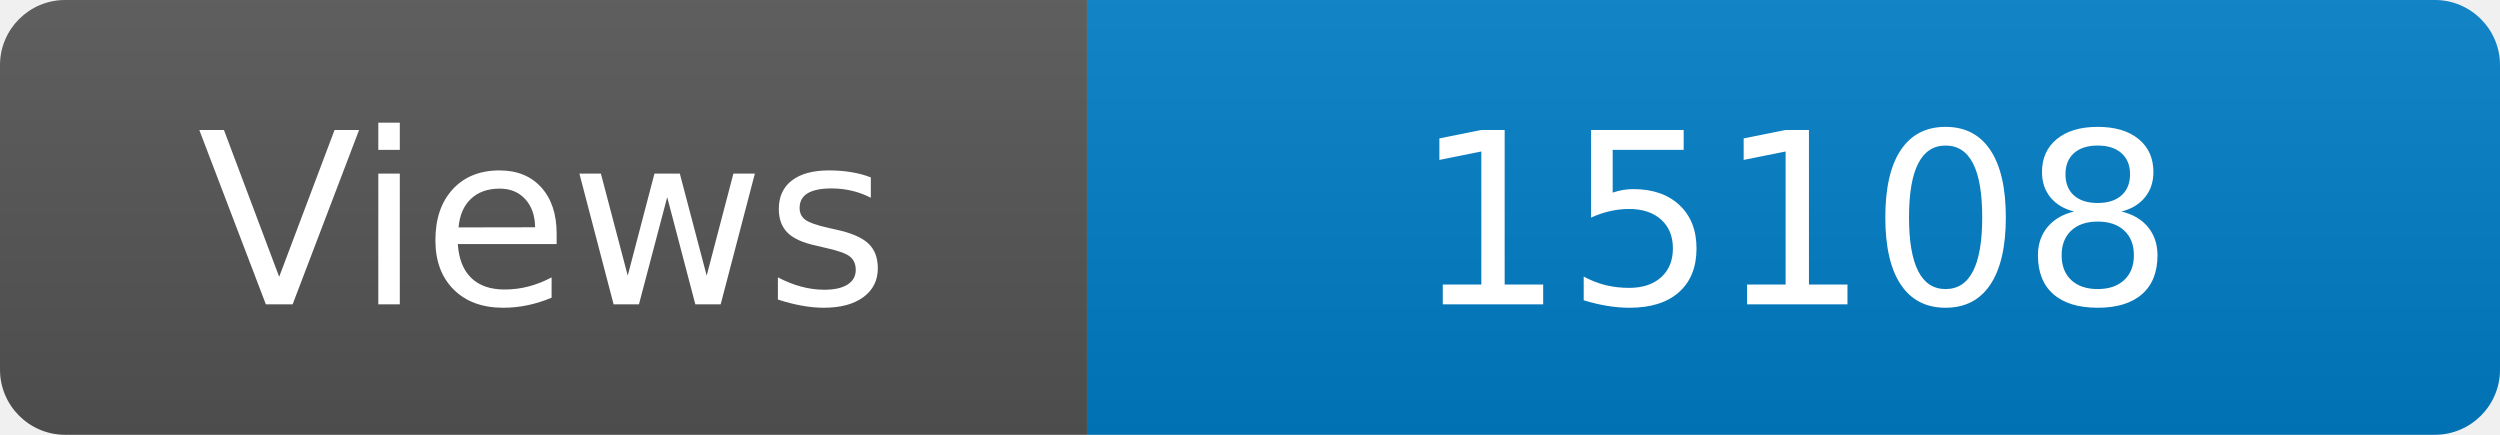
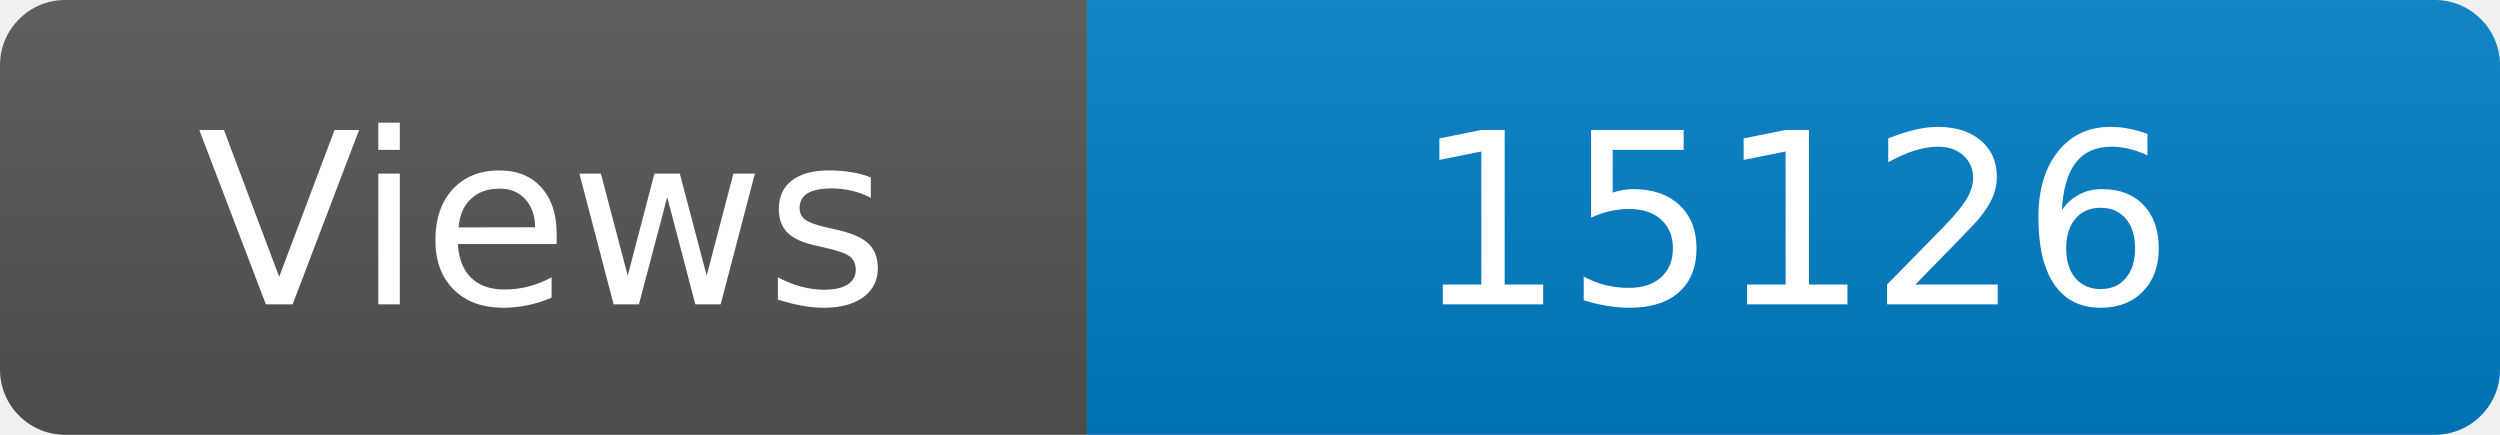
<svg xmlns="http://www.w3.org/2000/svg" width="115" height="20" role="img" aria-label="Maintained?: yes">
  <linearGradient id="s" x2="0" y2="100%">
    <stop offset="0" stop-color="#bbb" stop-opacity=".1" />
    <stop offset="1" stop-opacity=".1" />
  </linearGradient>
  <clipPath id="r">
    <rect width="115" height="20" rx="3" fill="#fff" />
  </clipPath>
  <g clip-path="url(#r)">
    <rect width="50" height="20" fill="#555" />
    <rect x="50" width="160" height="20" fill="#007ec6" />
    <rect width="115" height="20" fill="url(#s)" />
  </g>
  <g fill="#fff" text-anchor="middle" font-family="Verdana,Geneva,DejaVu Sans,sans-serif" font-size="110">
    <text x="250" y="140" transform="scale(.1)" fill="#fff">Views</text>
-     <text x="825" y="140" transform="scale(.1)" fill="#fff">15108</text>
+     <text x="825" y="140" transform="scale(.1)" fill="#fff">15126</text>
  </g>
</svg>
